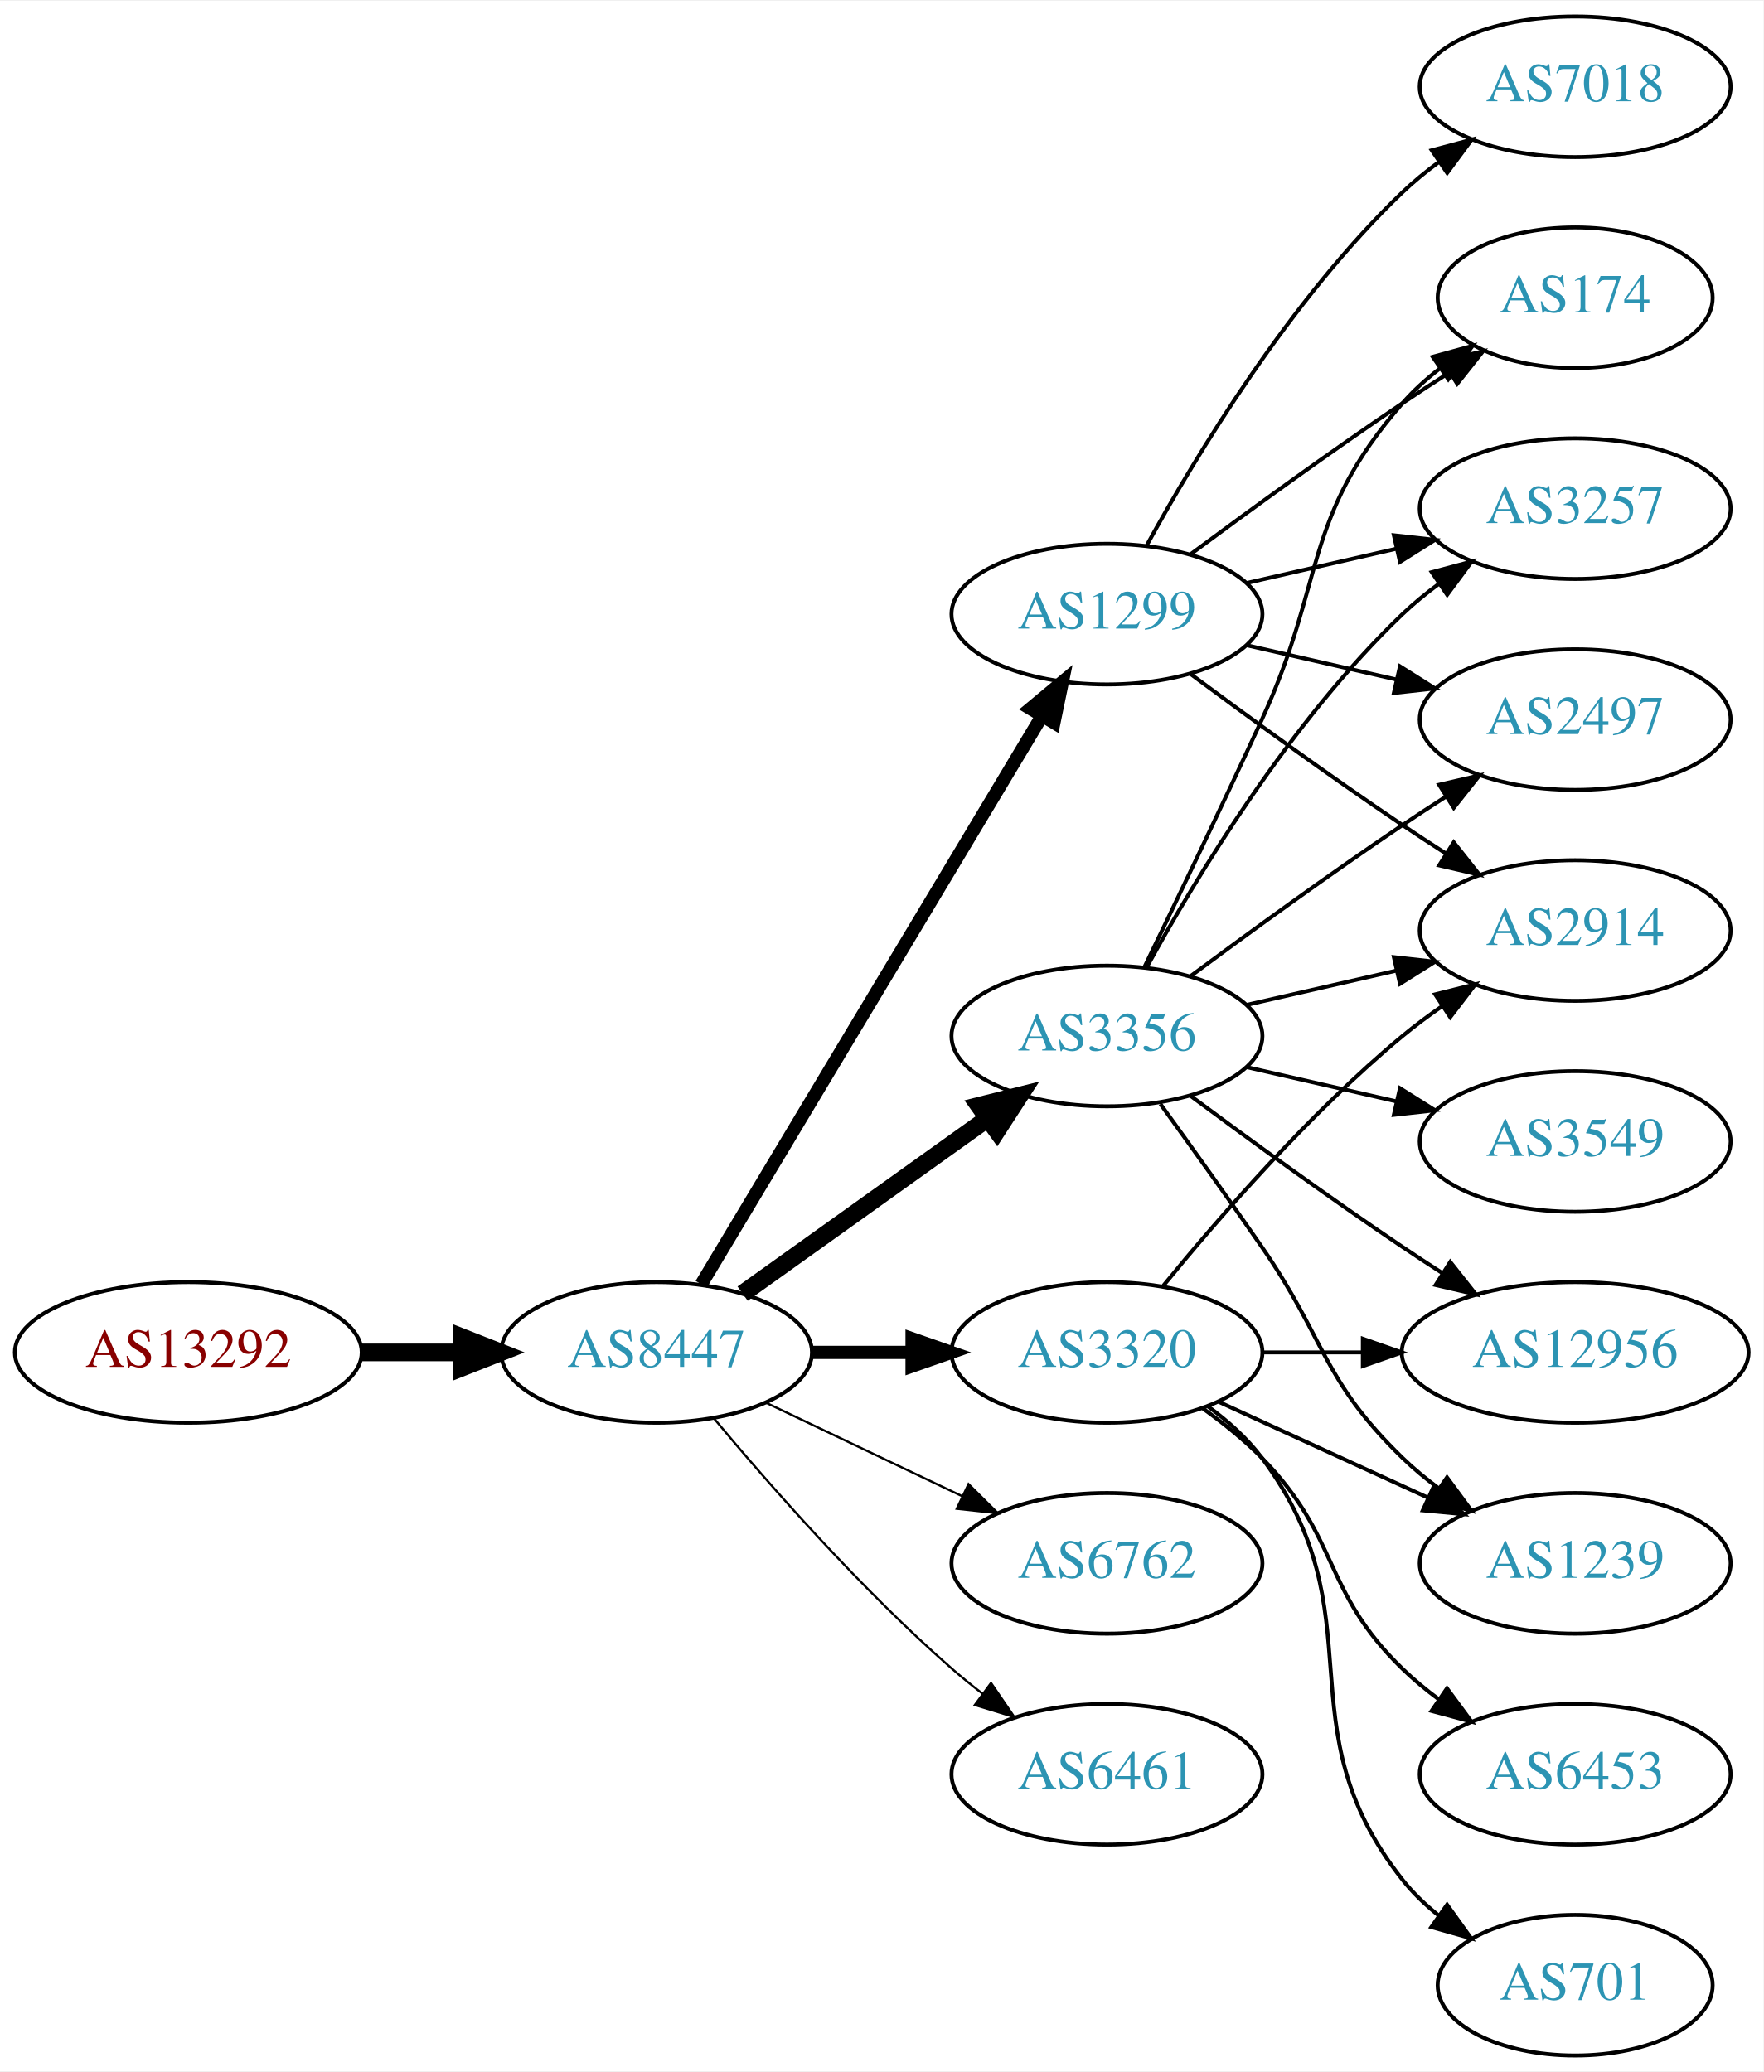
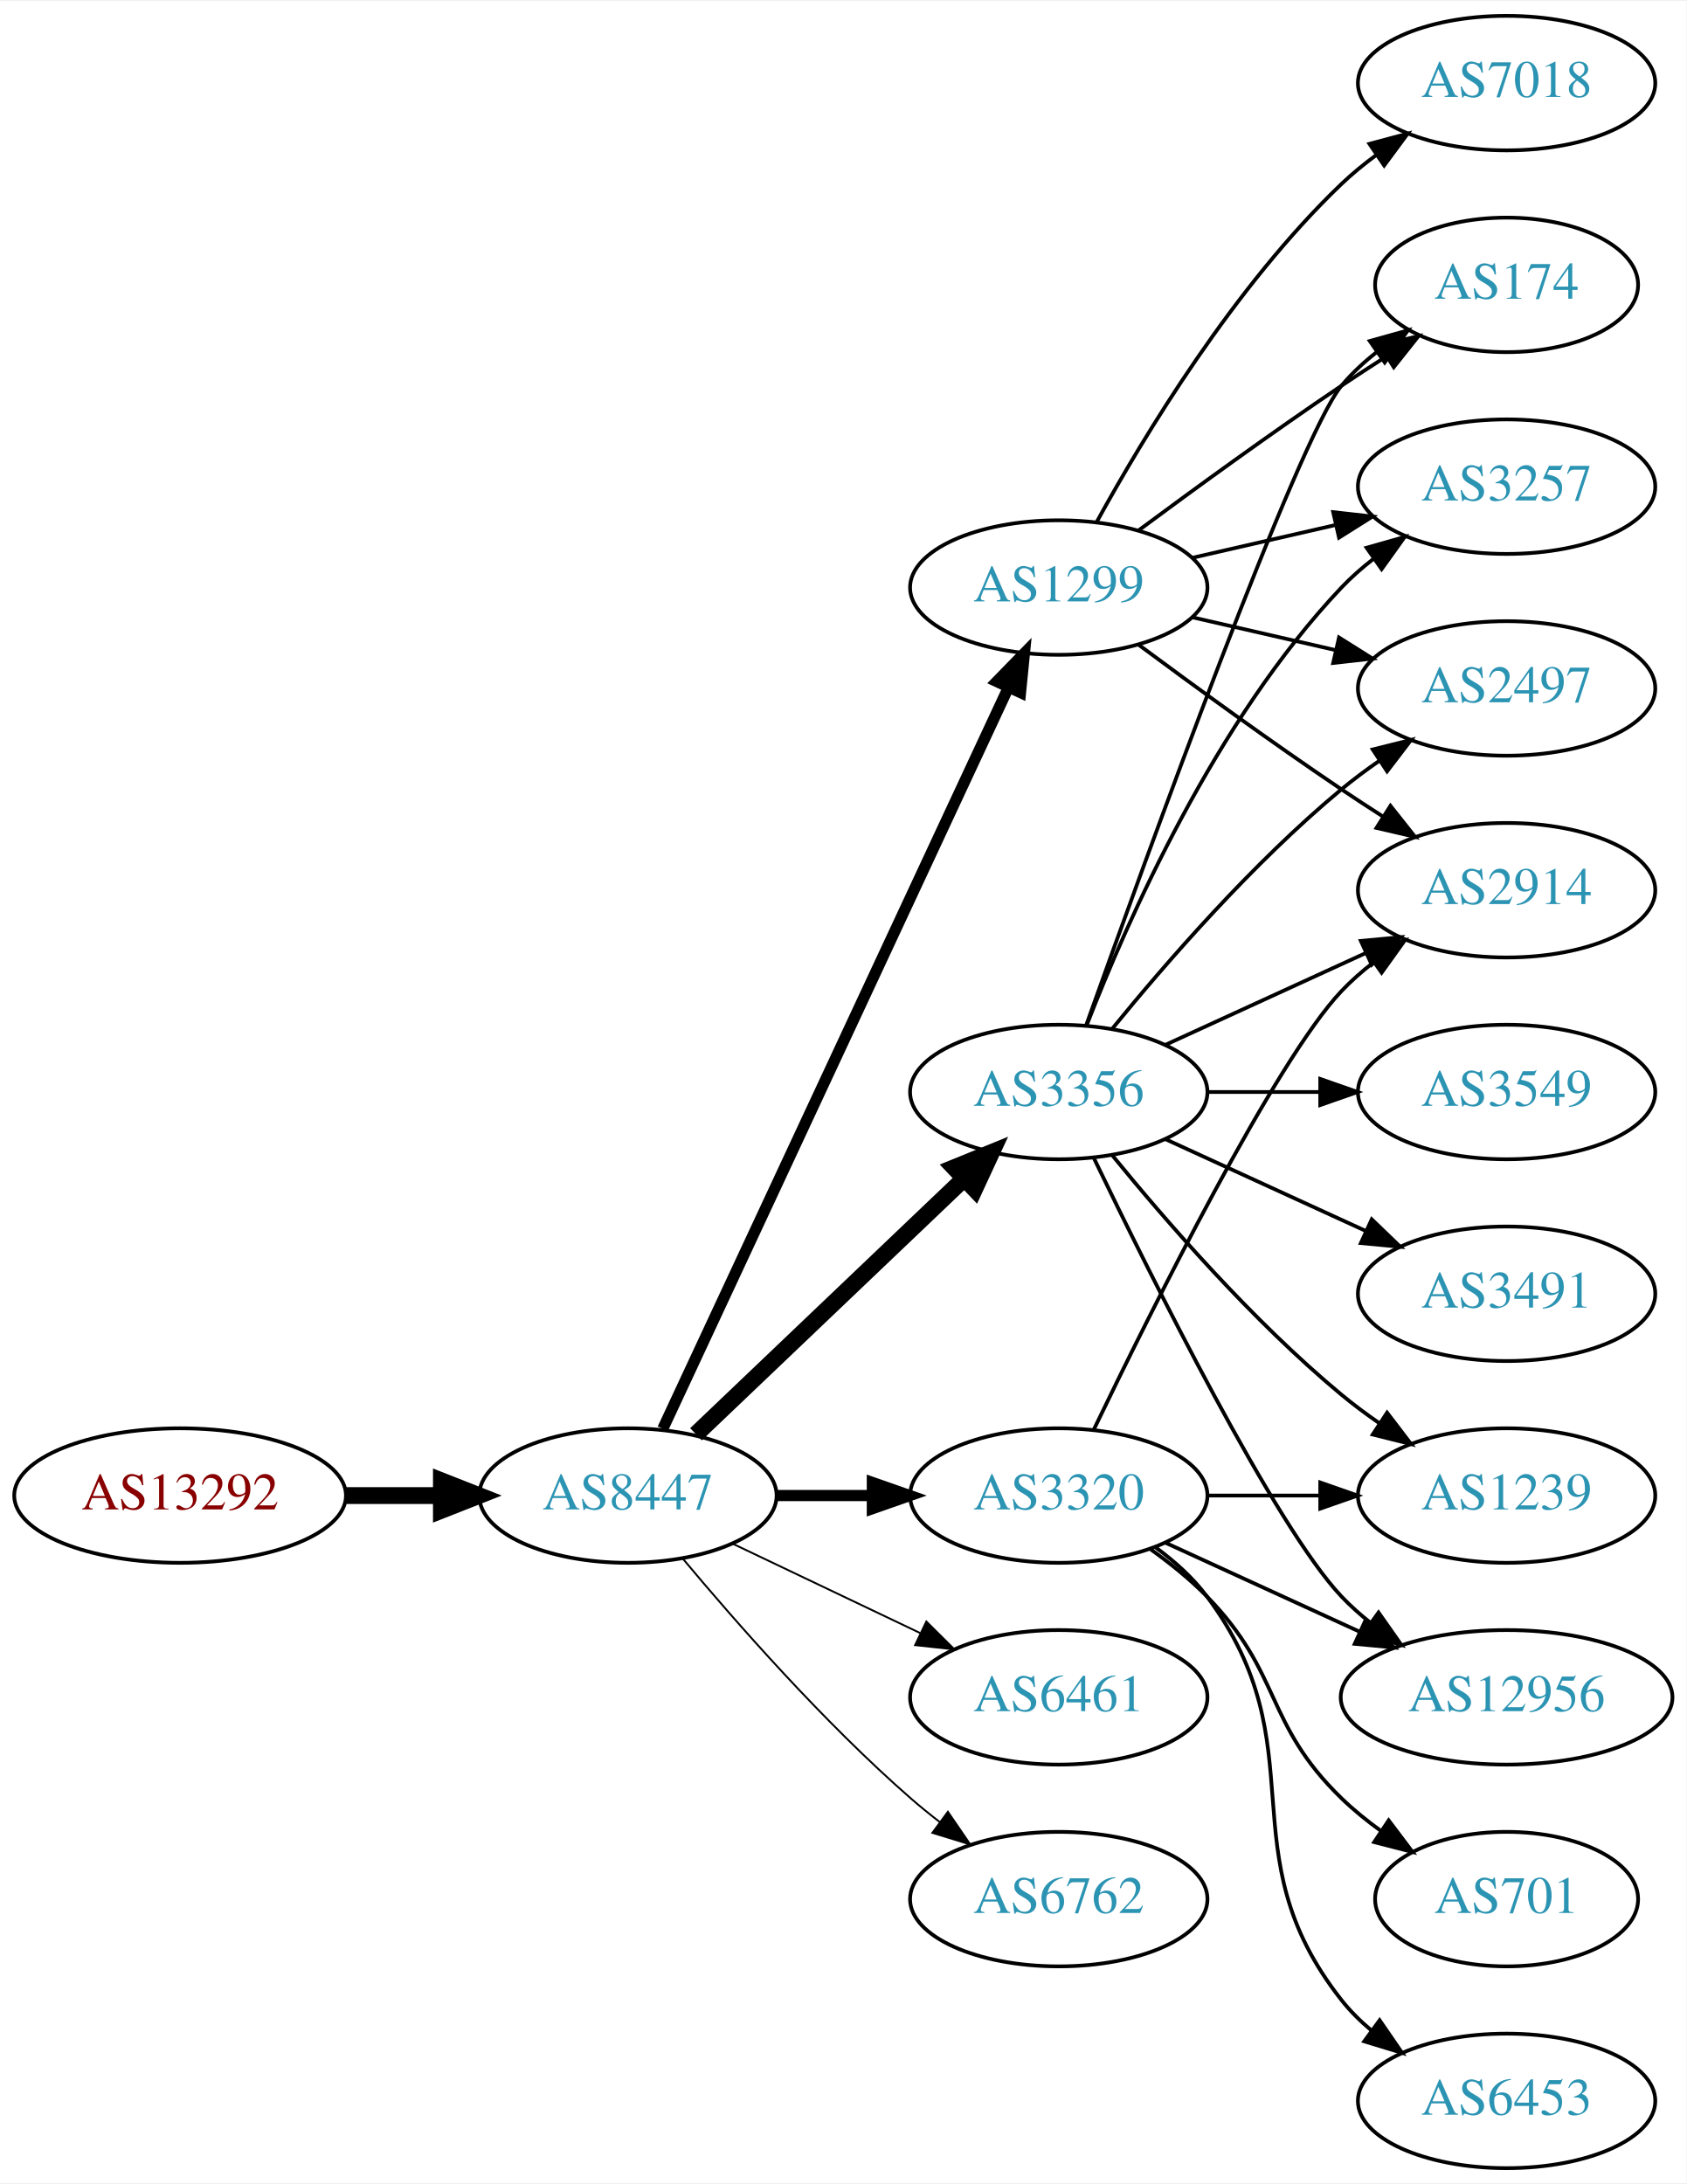
- <svg xmlns="http://www.w3.org/2000/svg" xmlns:xlink="http://www.w3.org/1999/xlink" width="451pt" height="530pt" viewBox="0.00 0.00 451.37 530.00">
-   <g id="graph0" class="graph" transform="scale(1 1) rotate(0) translate(4 526)">
-     <polygon fill="white" stroke="none" points="-4,4 -4,-526 447.37,-526 447.37,4 -4,4" />
+ <svg xmlns="http://www.w3.org/2000/svg" xmlns:xlink="http://www.w3.org/1999/xlink" width="451pt" height="584pt" viewBox="0.00 0.00 451.37 584.00">
+   <g id="graph0" class="graph" transform="scale(1 1) rotate(0) translate(4 580)">
+     <polygon fill="white" stroke="none" points="-4,4 -4,-580 447.37,-580 447.37,4 -4,4" />
    <g id="node1" class="node">
      <g id="a_node1">
        <a xlink:href="/asn/13292" xlink:title="AS13292 ~ UNSPECIFIED [AT]">
          <ellipse fill="#ffffff" stroke="black" cx="44.196" cy="-180" rx="44.393" ry="18" />
          <text text-anchor="middle" x="44.196" y="-176.3" font-family="Times,serif" font-size="14.00" fill="#880000">AS13292</text>
        </a>
      </g>
    </g>
    <g id="node2" class="node">
      <g id="a_node2">
        <a xlink:href="/asn/8447" xlink:title="AS8447 ~ A1 Telekom Austria AG [AT]">
          <ellipse fill="#ffffff" stroke="black" cx="164.039" cy="-180" rx="39.794" ry="18" />
          <text text-anchor="middle" x="164.039" y="-176.3" font-family="Times,serif" font-size="14.00" fill="#2c94b3">AS8447</text>
        </a>
      </g>
    </g>
    <g id="edge1" class="edge">
      <path fill="none" stroke="black" stroke-width="4.5" d="M88.407,-180C96.72,-180 105.482,-180 113.965,-180" />
      <polygon fill="black" stroke="black" stroke-width="4.5" points="114.123,-183.938 124.123,-180 114.123,-176.063 114.123,-183.938" />
    </g>
    <g id="node3" class="node">
      <g id="a_node3">
-         <a xlink:href="/asn/3356" xlink:title="AS3356 ~ Level 3 Parent, LLC [US]">
-           <ellipse fill="#ffffff" stroke="black" cx="279.332" cy="-261" rx="39.794" ry="18" />
-           <text text-anchor="middle" x="279.332" y="-257.3" font-family="Times,serif" font-size="14.00" fill="#2c94b3">AS3356</text>
+         <a xlink:href="/asn/1299" xlink:title="AS1299 ~ Telia Carrier [EU]">
+           <ellipse fill="#ffffff" stroke="black" cx="279.332" cy="-423" rx="39.794" ry="18" />
+           <text text-anchor="middle" x="279.332" y="-419.3" font-family="Times,serif" font-size="14.00" fill="#2c94b3">AS1299</text>
        </a>
      </g>
    </g>
    <g id="edge2" class="edge">
-       <path fill="none" stroke="black" stroke-width="4.5" d="M186.083,-195.046C203.697,-207.639 229.036,-225.755 248.701,-239.816" />
-       <polygon fill="black" stroke="black" stroke-width="4.5" points="246.591,-243.147 257.016,-245.76 251.171,-236.741 246.591,-243.147" />
+       <path fill="none" stroke="black" stroke-width="3" d="M173.369,-197.868C193.059,-240.101 242.559,-346.272 265.849,-396.227" />
+       <polygon fill="black" stroke="black" stroke-width="3" points="262.744,-397.849 270.141,-405.433 269.088,-394.891 262.744,-397.849" />
    </g>
    <g id="node4" class="node">
      <g id="a_node4">
-         <a xlink:href="/asn/1299" xlink:title="AS1299 ~ Telia Carrier [EU]">
-           <ellipse fill="#ffffff" stroke="black" cx="279.332" cy="-369" rx="39.794" ry="18" />
-           <text text-anchor="middle" x="279.332" y="-365.3" font-family="Times,serif" font-size="14.00" fill="#2c94b3">AS1299</text>
+         <a xlink:href="/asn/3356" xlink:title="AS3356 ~ Level 3 Parent, LLC [US]">
+           <ellipse fill="#ffffff" stroke="black" cx="279.332" cy="-288" rx="39.794" ry="18" />
+           <text text-anchor="middle" x="279.332" y="-284.3" font-family="Times,serif" font-size="14.00" fill="#2c94b3">AS3356</text>
        </a>
      </g>
    </g>
    <g id="edge3" class="edge">
-       <path fill="none" stroke="black" stroke-width="3.375" d="M175.494,-197.442C195.475,-230.775 239.18,-303.686 262.666,-342.866" />
-       <polygon fill="black" stroke="black" stroke-width="3.375" points="259.758,-344.823 267.902,-351.6 265.762,-341.224 259.758,-344.823" />
+       <path fill="none" stroke="black" stroke-width="4.5" d="M182.245,-196.403C201.321,-214.587 232.241,-244.063 253.838,-264.651" />
+       <polygon fill="black" stroke="black" stroke-width="4.5" points="251.379,-267.747 261.334,-271.797 256.813,-262.047 251.379,-267.747" />
    </g>
    <g id="node5" class="node">
      <g id="a_node5">
+         <a xlink:href="/asn/6461" xlink:title="AS6461 ~ Zayo Bandwidth [US]">
+           <ellipse fill="#ffffff" stroke="black" cx="279.332" cy="-126" rx="39.794" ry="18" />
+           <text text-anchor="middle" x="279.332" y="-122.3" font-family="Times,serif" font-size="14.00" fill="#2c94b3">AS6461</text>
+         </a>
+       </g>
+     </g>
+     <g id="edge4" class="edge">
+       <path fill="none" stroke="black" stroke-width="0.5" d="M192.175,-167.066C207.169,-159.919 225.99,-150.948 242.213,-143.215" />
+       <polygon fill="black" stroke="black" stroke-width="0.5" points="243.895,-146.291 251.417,-138.829 240.884,-139.972 243.895,-146.291" />
+     </g>
+     <g id="node6" class="node">
+       <g id="a_node6">
+         <a xlink:href="/asn/6762" xlink:title="AS6762 ~ TELECOM ITALIA SPARKLE S.p.A. [IT]">
+           <ellipse fill="#ffffff" stroke="black" cx="279.332" cy="-72" rx="39.794" ry="18" />
+           <text text-anchor="middle" x="279.332" y="-68.3" font-family="Times,serif" font-size="14.00" fill="#2c94b3">AS6762</text>
+         </a>
+       </g>
+     </g>
+     <g id="edge5" class="edge">
+       <path fill="none" stroke="black" stroke-width="0.5" d="M178.669,-163.183C192.951,-146.071 216.498,-119.255 239.685,-99 242.151,-96.846 244.789,-94.706 247.487,-92.628" />
+       <polygon fill="black" stroke="black" stroke-width="0.5" points="249.66,-95.375 255.641,-86.63 245.512,-89.736 249.66,-95.375" />
+     </g>
+     <g id="node7" class="node">
+       <g id="a_node7">
        <a xlink:href="/asn/3320" xlink:title="AS3320 ~ DTAG [DE]">
          <ellipse fill="#ffffff" stroke="black" cx="279.332" cy="-180" rx="39.794" ry="18" />
          <text text-anchor="middle" x="279.332" y="-176.3" font-family="Times,serif" font-size="14.00" fill="#2c94b3">AS3320</text>
        </a>
      </g>
    </g>
-     <g id="edge4" class="edge">
-       <path fill="none" stroke="black" stroke-width="3.375" d="M203.711,-180C211.914,-180 220.678,-180 229.21,-180" />
-       <polygon fill="black" stroke="black" stroke-width="3.375" points="229.449,-183.5 239.449,-180 229.449,-176.5 229.449,-183.5" />
-     </g>
-     <g id="node6" class="node">
-       <g id="a_node6">
-         <a xlink:href="/asn/6762" xlink:title="AS6762 ~ TELECOM ITALIA SPARKLE S.p.A. [IT]">
-           <ellipse fill="#ffffff" stroke="black" cx="279.332" cy="-126" rx="39.794" ry="18" />
-           <text text-anchor="middle" x="279.332" y="-122.3" font-family="Times,serif" font-size="14.00" fill="#2c94b3">AS6762</text>
-         </a>
-       </g>
-     </g>
-     <g id="edge5" class="edge">
-       <path fill="none" stroke="black" stroke-width="0.562" d="M192.175,-167.066C207.169,-159.919 225.99,-150.948 242.213,-143.215" />
-       <polygon fill="black" stroke="black" stroke-width="0.562" points="243.895,-146.291 251.417,-138.829 240.884,-139.972 243.895,-146.291" />
-     </g>
-     <g id="node7" class="node">
-       <g id="a_node7">
-         <a xlink:href="/asn/6461" xlink:title="AS6461 ~ Zayo Bandwidth [US]">
-           <ellipse fill="#ffffff" stroke="black" cx="279.332" cy="-72" rx="39.794" ry="18" />
-           <text text-anchor="middle" x="279.332" y="-68.3" font-family="Times,serif" font-size="14.00" fill="#2c94b3">AS6461</text>
-         </a>
-       </g>
-     </g>
    <g id="edge6" class="edge">
-       <path fill="none" stroke="black" stroke-width="0.562" d="M178.669,-163.183C192.951,-146.071 216.498,-119.255 239.685,-99 242.151,-96.846 244.789,-94.706 247.487,-92.628" />
-       <polygon fill="black" stroke="black" stroke-width="0.562" points="249.66,-95.375 255.641,-86.63 245.512,-89.736 249.66,-95.375" />
+       <path fill="none" stroke="black" stroke-width="3" d="M203.711,-180C211.914,-180 220.678,-180 229.21,-180" />
+       <polygon fill="black" stroke="black" stroke-width="3" points="229.449,-183.5 239.449,-180 229.449,-176.5 229.449,-183.5" />
    </g>
    <g id="node8" class="node">
      <g id="a_node8">
        <a xlink:href="/asn/174" xlink:title="AS174 ~ Cogent Communications [US]">
-           <ellipse fill="#ffffff" stroke="black" cx="399.174" cy="-450" rx="35.194" ry="18" />
-           <text text-anchor="middle" x="399.174" y="-446.3" font-family="Times,serif" font-size="14.00" fill="#2c94b3">AS174</text>
+           <ellipse fill="#ffffff" stroke="black" cx="399.174" cy="-504" rx="35.194" ry="18" />
+           <text text-anchor="middle" x="399.174" y="-500.3" font-family="Times,serif" font-size="14.00" fill="#2c94b3">AS174</text>
        </a>
      </g>
    </g>
    <g id="edge7" class="edge">
-       <path fill="none" stroke="black" d="M288.913,-278.633C296.837,-294.998 308.873,-320.065 318.978,-342 335.462,-377.781 329.144,-393.258 354.978,-423 357.784,-426.23 361.071,-429.203 364.559,-431.902" />
-       <polygon fill="black" stroke="black" points="362.71,-434.879 372.925,-437.69 366.693,-429.122 362.71,-434.879" />
+       <path fill="none" stroke="black" d="M300.662,-438.277C315.524,-449.304 336.269,-464.407 354.978,-477 358.795,-479.569 362.845,-482.21 366.876,-484.786" />
+       <polygon fill="black" stroke="black" points="365.245,-487.895 375.57,-490.271 368.98,-481.975 365.245,-487.895" />
    </g>
    <g id="node9" class="node">
      <g id="a_node9">
-         <a xlink:href="/asn/3549" xlink:title="AS3549 ~ Level 3 Parent, LLC [US]">
-           <ellipse fill="#ffffff" stroke="black" cx="399.174" cy="-234" rx="39.794" ry="18" />
-           <text text-anchor="middle" x="399.174" y="-230.3" font-family="Times,serif" font-size="14.00" fill="#2c94b3">AS3549</text>
+         <a xlink:href="/asn/3257" xlink:title="AS3257 ~ GTT [DE]">
+           <ellipse fill="#ffffff" stroke="black" cx="399.174" cy="-450" rx="39.794" ry="18" />
+           <text text-anchor="middle" x="399.174" y="-446.3" font-family="Times,serif" font-size="14.00" fill="#2c94b3">AS3257</text>
        </a>
      </g>
    </g>
    <g id="edge8" class="edge">
-       <path fill="none" stroke="black" d="M315.051,-253.045C327.051,-250.296 340.672,-247.175 353.364,-244.267" />
-       <polygon fill="black" stroke="black" points="354.33,-247.636 363.296,-241.991 352.767,-240.813 354.33,-247.636" />
+       <path fill="none" stroke="black" d="M315.051,-430.955C327.051,-433.704 340.672,-436.825 353.364,-439.733" />
+       <polygon fill="black" stroke="black" points="352.767,-443.187 363.296,-442.009 354.33,-436.364 352.767,-443.187" />
    </g>
    <g id="node10" class="node">
      <g id="a_node10">
-         <a xlink:href="/asn/3257" xlink:title="AS3257 ~ GTT [DE]">
-           <ellipse fill="#ffffff" stroke="black" cx="399.174" cy="-396" rx="39.794" ry="18" />
-           <text text-anchor="middle" x="399.174" y="-392.3" font-family="Times,serif" font-size="14.00" fill="#2c94b3">AS3257</text>
+         <a xlink:href="/asn/7018" xlink:title="AS7018 ~ AT&amp;T Services, Inc. [US]">
+           <ellipse fill="#ffffff" stroke="black" cx="399.174" cy="-558" rx="39.794" ry="18" />
+           <text text-anchor="middle" x="399.174" y="-554.3" font-family="Times,serif" font-size="14.00" fill="#2c94b3">AS7018</text>
        </a>
      </g>
    </g>
    <g id="edge9" class="edge">
-       <path fill="none" stroke="black" d="M289.573,-278.713C302.118,-301.561 326.295,-341.611 354.978,-369 357.846,-371.739 361.035,-374.347 364.344,-376.785" />
-       <polygon fill="black" stroke="black" points="362.468,-379.742 372.704,-382.477 366.407,-373.956 362.468,-379.742" />
+       <path fill="none" stroke="black" d="M289.573,-440.713C302.118,-463.561 326.295,-503.611 354.978,-531 357.846,-533.739 361.035,-536.347 364.344,-538.785" />
+       <polygon fill="black" stroke="black" points="362.468,-541.742 372.704,-544.477 366.407,-535.956 362.468,-541.742" />
    </g>
    <g id="node11" class="node">
      <g id="a_node11">
-         <a xlink:href="/asn/12956" xlink:title="AS12956 ~ TELXIUS [ES]">
-           <ellipse fill="#ffffff" stroke="black" cx="399.174" cy="-180" rx="44.393" ry="18" />
-           <text text-anchor="middle" x="399.174" y="-176.3" font-family="Times,serif" font-size="14.00" fill="#2c94b3">AS12956</text>
+         <a xlink:href="/asn/2914" xlink:title="AS2914 ~ NTT America, Inc. [US]">
+           <ellipse fill="#ffffff" stroke="black" cx="399.174" cy="-342" rx="39.794" ry="18" />
+           <text text-anchor="middle" x="399.174" y="-338.3" font-family="Times,serif" font-size="14.00" fill="#2c94b3">AS2914</text>
        </a>
      </g>
    </g>
    <g id="edge10" class="edge">
-       <path fill="none" stroke="black" d="M300.662,-245.723C315.524,-234.696 336.269,-219.593 354.978,-207 358.268,-204.785 361.731,-202.518 365.205,-200.285" />
-       <polygon fill="black" stroke="black" points="367.202,-203.163 373.772,-194.852 363.453,-197.252 367.202,-203.163" />
+       <path fill="none" stroke="black" d="M300.662,-407.723C315.524,-396.696 336.269,-381.593 354.978,-369 358.527,-366.611 362.277,-364.161 366.026,-361.758" />
+       <polygon fill="black" stroke="black" points="368.094,-364.591 374.674,-356.288 364.352,-358.675 368.094,-364.591" />
    </g>
    <g id="node12" class="node">
      <g id="a_node12">
        <a xlink:href="/asn/2497" xlink:title="AS2497 ~ Internet Initiative Japan Inc. [JP]">
-           <ellipse fill="#ffffff" stroke="black" cx="399.174" cy="-342" rx="39.794" ry="18" />
-           <text text-anchor="middle" x="399.174" y="-338.3" font-family="Times,serif" font-size="14.00" fill="#2c94b3">AS2497</text>
+           <ellipse fill="#ffffff" stroke="black" cx="399.174" cy="-396" rx="39.794" ry="18" />
+           <text text-anchor="middle" x="399.174" y="-392.3" font-family="Times,serif" font-size="14.00" fill="#2c94b3">AS2497</text>
        </a>
      </g>
    </g>
    <g id="edge11" class="edge">
-       <path fill="none" stroke="black" d="M300.662,-276.277C315.524,-287.304 336.269,-302.407 354.978,-315 358.527,-317.389 362.277,-319.839 366.026,-322.242" />
-       <polygon fill="black" stroke="black" points="364.352,-325.325 374.674,-327.712 368.094,-319.409 364.352,-325.325" />
+       <path fill="none" stroke="black" d="M315.051,-415.045C327.051,-412.296 340.672,-409.175 353.364,-406.267" />
+       <polygon fill="black" stroke="black" points="354.33,-409.636 363.296,-403.991 352.767,-402.813 354.33,-409.636" />
+     </g>
+     <g id="edge13" class="edge">
+       <path fill="none" stroke="black" d="M286.662,-305.86C302.502,-350.267 343.411,-463.103 354.978,-477 357.715,-480.288 360.96,-483.298 364.423,-486.017" />
+       <polygon fill="black" stroke="black" points="362.558,-488.983 372.764,-491.827 366.56,-483.239 362.558,-488.983" />
+     </g>
+     <g id="edge18" class="edge">
+       <path fill="none" stroke="black" d="M286.855,-305.994C297.605,-333.728 321.262,-387.429 354.978,-423 357.564,-425.728 360.481,-428.294 363.55,-430.677" />
+       <polygon fill="black" stroke="black" points="361.704,-433.658 371.898,-436.543 365.728,-427.93 361.704,-433.658" />
+     </g>
+     <g id="edge12" class="edge">
+       <path fill="none" stroke="black" d="M307.96,-300.661C323.917,-307.973 344.188,-317.261 361.471,-325.181" />
+       <polygon fill="black" stroke="black" points="360.169,-328.435 370.718,-329.419 363.085,-322.071 360.169,-328.435" />
+     </g>
+     <g id="edge14" class="edge">
+       <path fill="none" stroke="black" d="M293.751,-305.065C307.865,-322.375 331.28,-349.345 354.978,-369 358.194,-371.668 361.695,-374.27 365.265,-376.741" />
+       <polygon fill="black" stroke="black" points="363.343,-379.666 373.622,-382.236 367.189,-373.817 363.343,-379.666" />
    </g>
    <g id="node13" class="node">
      <g id="a_node13">
-         <a xlink:href="/asn/1239" xlink:title="AS1239 ~ Sprint [US]">
-           <ellipse fill="#ffffff" stroke="black" cx="399.174" cy="-126" rx="39.794" ry="18" />
-           <text text-anchor="middle" x="399.174" y="-122.3" font-family="Times,serif" font-size="14.00" fill="#2c94b3">AS1239</text>
-         </a>
-       </g>
-     </g>
-     <g id="edge12" class="edge">
-       <path fill="none" stroke="black" d="M293.011,-243.594C300.626,-233.063 310.459,-219.33 318.978,-207 335.374,-183.269 334.285,-173.094 354.978,-153 357.823,-150.237 360.997,-147.614 364.297,-145.166" />
-       <polygon fill="black" stroke="black" points="366.363,-147.994 372.645,-139.462 362.414,-142.214 366.363,-147.994" />
+         <a xlink:href="/asn/3549" xlink:title="AS3549 ~ Level 3 Parent, LLC [US]">
+           <ellipse fill="#ffffff" stroke="black" cx="399.174" cy="-288" rx="39.794" ry="18" />
+           <text text-anchor="middle" x="399.174" y="-284.3" font-family="Times,serif" font-size="14.00" fill="#2c94b3">AS3549</text>
+         </a>
+       </g>
+     </g>
+     <g id="edge15" class="edge">
+       <path fill="none" stroke="black" d="M319.244,-288C328.798,-288 339.147,-288 349.11,-288" />
+       <polygon fill="black" stroke="black" points="349.302,-291.5 359.302,-288 349.302,-284.5 349.302,-291.5" />
    </g>
    <g id="node14" class="node">
      <g id="a_node14">
-         <a xlink:href="/asn/2914" xlink:title="AS2914 ~ NTT America, Inc. [US]">
-           <ellipse fill="#ffffff" stroke="black" cx="399.174" cy="-288" rx="39.794" ry="18" />
-           <text text-anchor="middle" x="399.174" y="-284.3" font-family="Times,serif" font-size="14.00" fill="#2c94b3">AS2914</text>
-         </a>
-       </g>
-     </g>
-     <g id="edge13" class="edge">
-       <path fill="none" stroke="black" d="M315.051,-268.955C327.051,-271.704 340.672,-274.825 353.364,-277.733" />
-       <polygon fill="black" stroke="black" points="352.767,-281.187 363.296,-280.009 354.33,-274.364 352.767,-281.187" />
-     </g>
-     <g id="edge22" class="edge">
-       <path fill="none" stroke="black" d="M300.662,-384.277C315.524,-395.304 336.269,-410.407 354.978,-423 358.795,-425.569 362.845,-428.21 366.876,-430.786" />
-       <polygon fill="black" stroke="black" points="365.245,-433.895 375.57,-436.271 368.98,-427.975 365.245,-433.895" />
+         <a xlink:href="/asn/12956" xlink:title="AS12956 ~ TELXIUS [ES]">
+           <ellipse fill="#ffffff" stroke="black" cx="399.174" cy="-126" rx="44.393" ry="18" />
+           <text text-anchor="middle" x="399.174" y="-122.3" font-family="Times,serif" font-size="14.00" fill="#2c94b3">AS12956</text>
+         </a>
+       </g>
+     </g>
+     <g id="edge16" class="edge">
+       <path fill="none" stroke="black" d="M288.679,-270.405C304.146,-238.268 337.291,-171.66 354.978,-153 357.362,-150.485 360.029,-148.107 362.835,-145.883" />
+       <polygon fill="black" stroke="black" points="364.904,-148.707 370.997,-140.039 360.828,-143.015 364.904,-148.707" />
+     </g>
+     <g id="node15" class="node">
+       <g id="a_node15">
+         <a xlink:href="/asn/3491" xlink:title="AS3491 ~ PCCW Global, Inc. [US]">
+           <ellipse fill="#ffffff" stroke="black" cx="399.174" cy="-234" rx="39.794" ry="18" />
+           <text text-anchor="middle" x="399.174" y="-230.3" font-family="Times,serif" font-size="14.00" fill="#2c94b3">AS3491</text>
+         </a>
+       </g>
+     </g>
+     <g id="edge17" class="edge">
+       <path fill="none" stroke="black" d="M307.96,-275.339C323.917,-268.027 344.188,-258.739 361.471,-250.819" />
+       <polygon fill="black" stroke="black" points="363.085,-253.929 370.718,-246.581 360.169,-247.565 363.085,-253.929" />
+     </g>
+     <g id="node16" class="node">
+       <g id="a_node16">
+         <a xlink:href="/asn/1239" xlink:title="AS1239 ~ Sprint [US]">
+           <ellipse fill="#ffffff" stroke="black" cx="399.174" cy="-180" rx="39.794" ry="18" />
+           <text text-anchor="middle" x="399.174" y="-176.3" font-family="Times,serif" font-size="14.00" fill="#2c94b3">AS1239</text>
+         </a>
+       </g>
    </g>
    <g id="edge19" class="edge">
-       <path fill="none" stroke="black" d="M315.051,-376.955C327.051,-379.704 340.672,-382.825 353.364,-385.733" />
-       <polygon fill="black" stroke="black" points="352.767,-389.187 363.296,-388.009 354.33,-382.364 352.767,-389.187" />
+       <path fill="none" stroke="black" d="M293.751,-270.935C307.865,-253.625 331.28,-226.655 354.978,-207 358.194,-204.332 361.695,-201.73 365.265,-199.259" />
+       <polygon fill="black" stroke="black" points="367.189,-202.183 373.622,-193.764 363.343,-196.334 367.189,-202.183" />
+     </g>
+     <g id="edge21" class="edge">
+       <path fill="none" stroke="black" d="M288.679,-197.595C304.146,-229.732 337.291,-296.34 354.978,-315 357.564,-317.728 360.481,-320.294 363.55,-322.677" />
+       <polygon fill="black" stroke="black" points="361.704,-325.658 371.898,-328.543 365.728,-319.93 361.704,-325.658" />
+     </g>
+     <g id="edge24" class="edge">
+       <path fill="none" stroke="black" d="M307.96,-167.339C323.458,-160.238 343.025,-151.272 359.971,-143.506" />
+       <polygon fill="black" stroke="black" points="361.441,-146.683 369.074,-139.335 358.525,-140.319 361.441,-146.683" />
    </g>
    <g id="edge20" class="edge">
-       <path fill="none" stroke="black" d="M315.051,-361.045C327.051,-358.296 340.672,-355.175 353.364,-352.267" />
-       <polygon fill="black" stroke="black" points="354.33,-355.636 363.296,-349.991 352.767,-348.813 354.33,-355.636" />
-     </g>
-     <g id="edge21" class="edge">
-       <path fill="none" stroke="black" d="M300.662,-353.723C315.524,-342.696 336.269,-327.593 354.978,-315 358.527,-312.611 362.277,-310.161 366.026,-307.758" />
-       <polygon fill="black" stroke="black" points="368.094,-310.591 374.674,-302.288 364.352,-304.675 368.094,-310.591" />
+       <path fill="none" stroke="black" d="M319.244,-180C328.798,-180 339.147,-180 349.11,-180" />
+       <polygon fill="black" stroke="black" points="349.302,-183.5 359.302,-180 349.302,-176.5 349.302,-183.5" />
    </g>
    <g id="node17" class="node">
      <g id="a_node17">
-         <a xlink:href="/asn/7018" xlink:title="AS7018 ~ AT&amp;T Services, Inc. [US]">
-           <ellipse fill="#ffffff" stroke="black" cx="399.174" cy="-504" rx="39.794" ry="18" />
-           <text text-anchor="middle" x="399.174" y="-500.3" font-family="Times,serif" font-size="14.00" fill="#2c94b3">AS7018</text>
+         <a xlink:href="/asn/6453" xlink:title="AS6453 ~ TATA COMMUNICATIONS (AMERICA) INC [US]">
+           <ellipse fill="#ffffff" stroke="black" cx="399.174" cy="-18" rx="39.794" ry="18" />
+           <text text-anchor="middle" x="399.174" y="-14.3" font-family="Times,serif" font-size="14.00" fill="#2c94b3">AS6453</text>
+         </a>
+       </g>
+     </g>
+     <g id="edge22" class="edge">
+       <path fill="none" stroke="black" d="M305.262,-166.118C310.338,-162.389 315.256,-157.984 318.978,-153 349.249,-112.458 323.679,-84.754 354.978,-45 357.303,-42.047 360.047,-39.33 363.006,-36.853" />
+       <polygon fill="black" stroke="black" points="365.199,-39.585 371.203,-30.855 361.065,-33.936 365.199,-39.585" />
+     </g>
+     <g id="node18" class="node">
+       <g id="a_node18">
+         <a xlink:href="/asn/701" xlink:title="AS701 ~ UUNET [US]">
+           <ellipse fill="#ffffff" stroke="black" cx="399.174" cy="-72" rx="35.194" ry="18" />
+           <text text-anchor="middle" x="399.174" y="-68.3" font-family="Times,serif" font-size="14.00" fill="#2c94b3">AS701</text>
        </a>
      </g>
    </g>
    <g id="edge23" class="edge">
-       <path fill="none" stroke="black" d="M289.573,-386.713C302.118,-409.561 326.295,-449.611 354.978,-477 357.846,-479.739 361.035,-482.347 364.344,-484.785" />
-       <polygon fill="black" stroke="black" points="362.468,-487.742 372.704,-490.477 366.407,-481.956 362.468,-487.742" />
-     </g>
-     <g id="edge17" class="edge">
-       <path fill="none" stroke="black" d="M319.244,-180C327.347,-180 336.022,-180 344.548,-180" />
-       <polygon fill="black" stroke="black" points="344.826,-183.5 354.826,-180 344.826,-176.5 344.826,-183.5" />
-     </g>
-     <g id="edge15" class="edge">
-       <path fill="none" stroke="black" d="M307.96,-167.339C323.917,-160.027 344.188,-150.739 361.471,-142.819" />
-       <polygon fill="black" stroke="black" points="363.085,-145.929 370.718,-138.581 360.169,-139.565 363.085,-145.929" />
-     </g>
-     <g id="edge16" class="edge">
-       <path fill="none" stroke="black" d="M293.751,-197.065C307.865,-214.375 331.28,-241.345 354.978,-261 358.194,-263.668 361.695,-266.27 365.265,-268.741" />
-       <polygon fill="black" stroke="black" points="363.343,-271.666 373.622,-274.236 367.189,-265.817 363.343,-271.666" />
-     </g>
-     <g id="node15" class="node">
-       <g id="a_node15">
-         <a xlink:href="/asn/6453" xlink:title="AS6453 ~ TATA COMMUNICATIONS (AMERICA) INC [US]">
-           <ellipse fill="#ffffff" stroke="black" cx="399.174" cy="-72" rx="39.794" ry="18" />
-           <text text-anchor="middle" x="399.174" y="-68.3" font-family="Times,serif" font-size="14.00" fill="#2c94b3">AS6453</text>
-         </a>
-       </g>
-     </g>
-     <g id="edge14" class="edge">
-       <path fill="none" stroke="black" d="M303.926,-165.611C309.182,-161.852 314.513,-157.563 318.978,-153 339.151,-132.383 334.285,-119.094 354.978,-99 357.823,-96.237 360.997,-93.614 364.297,-91.166" />
-       <polygon fill="black" stroke="black" points="366.363,-93.993 372.645,-85.462 362.414,-88.214 366.363,-93.993" />
-     </g>
-     <g id="node16" class="node">
-       <g id="a_node16">
-         <a xlink:href="/asn/701" xlink:title="AS701 ~ UUNET [US]">
-           <ellipse fill="#ffffff" stroke="black" cx="399.174" cy="-18" rx="35.194" ry="18" />
-           <text text-anchor="middle" x="399.174" y="-14.3" font-family="Times,serif" font-size="14.00" fill="#2c94b3">AS701</text>
-         </a>
-       </g>
-     </g>
-     <g id="edge18" class="edge">
-       <path fill="none" stroke="black" d="M305.262,-166.118C310.338,-162.389 315.256,-157.984 318.978,-153 349.249,-112.458 323.679,-84.754 354.978,-45 357.625,-41.639 360.813,-38.584 364.245,-35.839" />
-       <polygon fill="black" stroke="black" points="366.383,-38.614 372.552,-30 362.358,-32.887 366.383,-38.614" />
+       <path fill="none" stroke="black" d="M303.926,-165.611C309.182,-161.852 314.513,-157.563 318.978,-153 339.151,-132.383 334.285,-119.094 354.978,-99 358.206,-95.866 361.857,-92.911 365.635,-90.188" />
+       <polygon fill="black" stroke="black" points="367.614,-93.075 373.995,-84.617 363.732,-87.25 367.614,-93.075" />
    </g>
  </g>
</svg>
